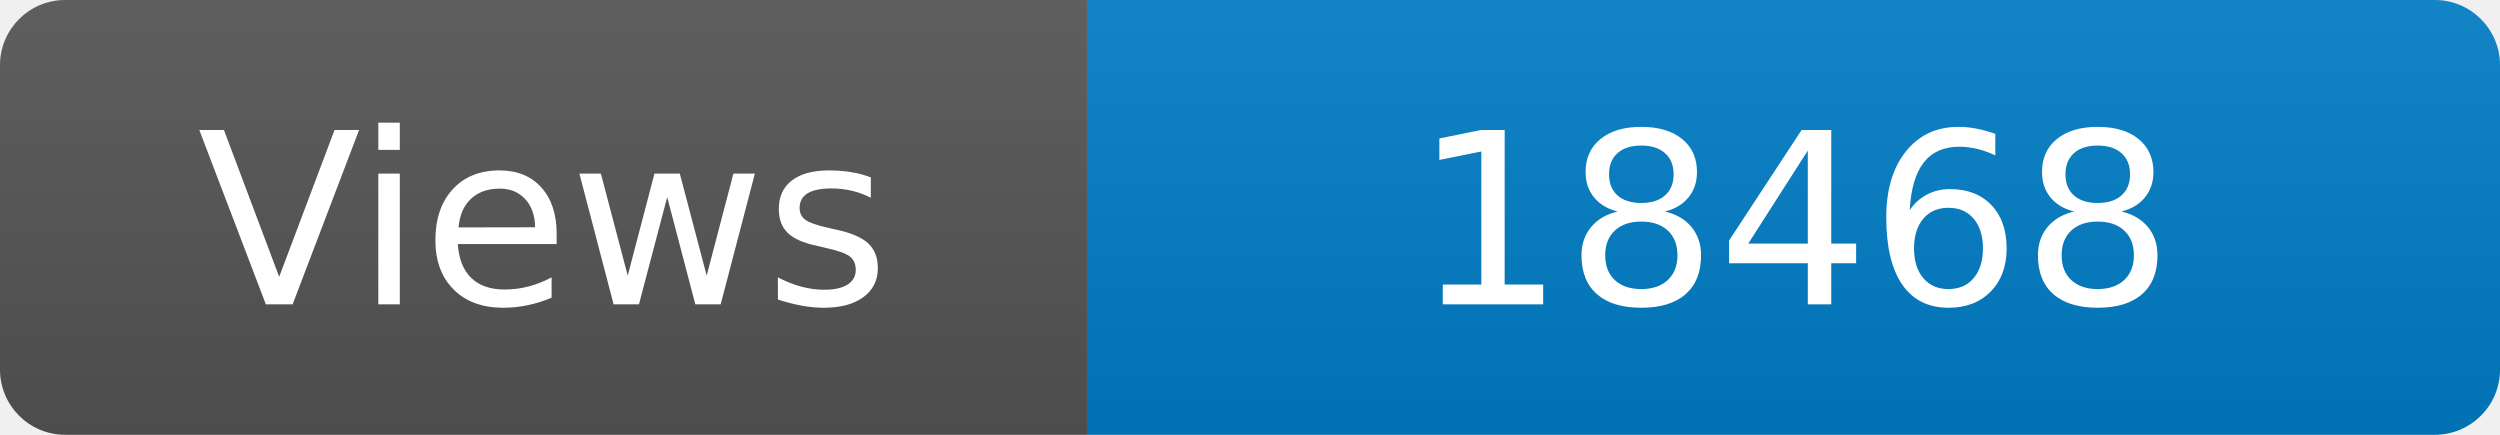
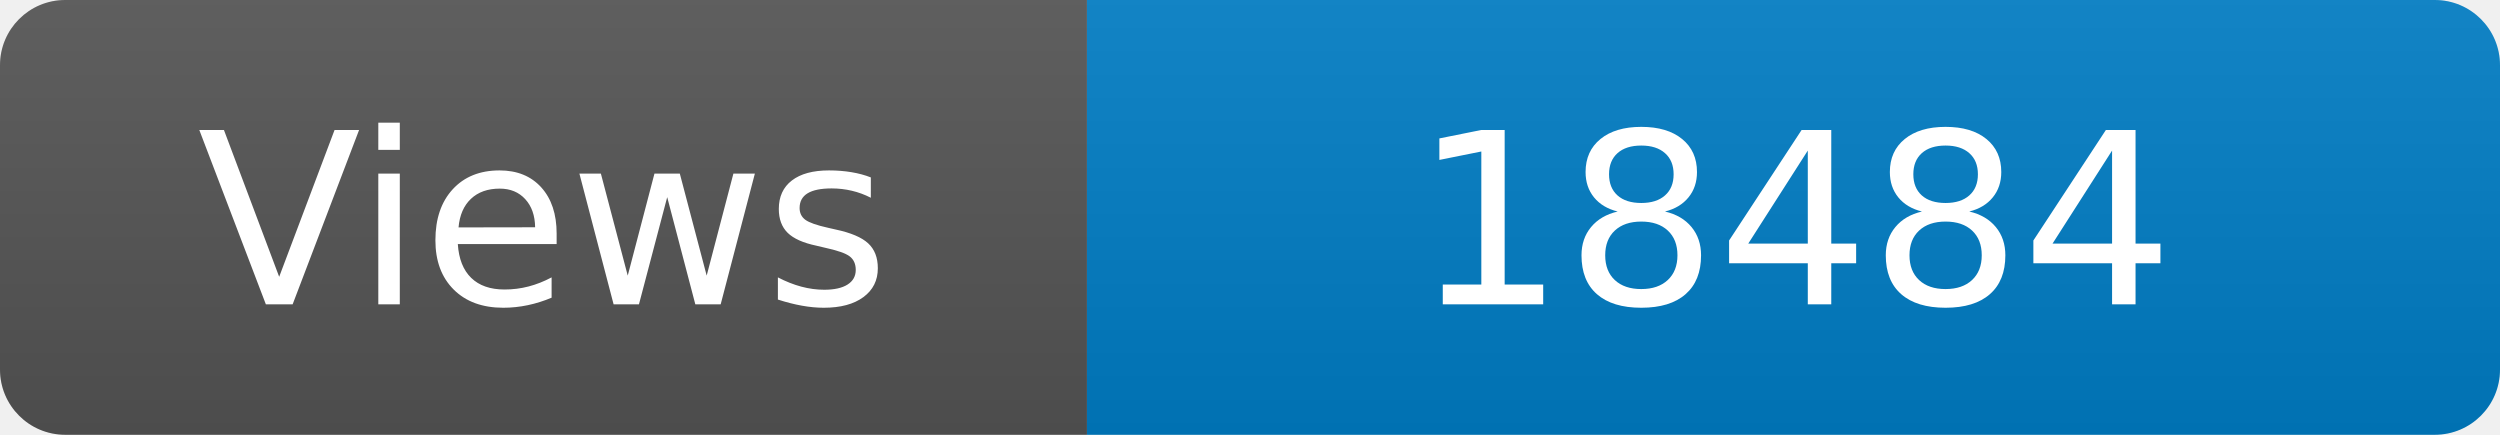
<svg xmlns="http://www.w3.org/2000/svg" width="115" height="20" role="img" aria-label="Maintained?: yes">
  <linearGradient id="s" x2="0" y2="100%">
    <stop offset="0" stop-color="#bbb" stop-opacity=".1" />
    <stop offset="1" stop-opacity=".1" />
  </linearGradient>
  <clipPath id="r">
    <rect width="115" height="20" rx="3" fill="#fff" />
  </clipPath>
  <g clip-path="url(#r)">
    <rect width="50" height="20" fill="#555" />
    <rect x="50" width="160" height="20" fill="#007ec6" />
    <rect width="115" height="20" fill="url(#s)" />
  </g>
  <g fill="#fff" text-anchor="middle" font-family="Verdana,Geneva,DejaVu Sans,sans-serif" font-size="110">
    <text x="250" y="140" transform="scale(.1)" fill="#fff">Views</text>
-     <text x="825" y="140" transform="scale(.1)" fill="#fff">18468</text>
+     <text x="825" y="140" transform="scale(.1)" fill="#fff">18484</text>
  </g>
</svg>
